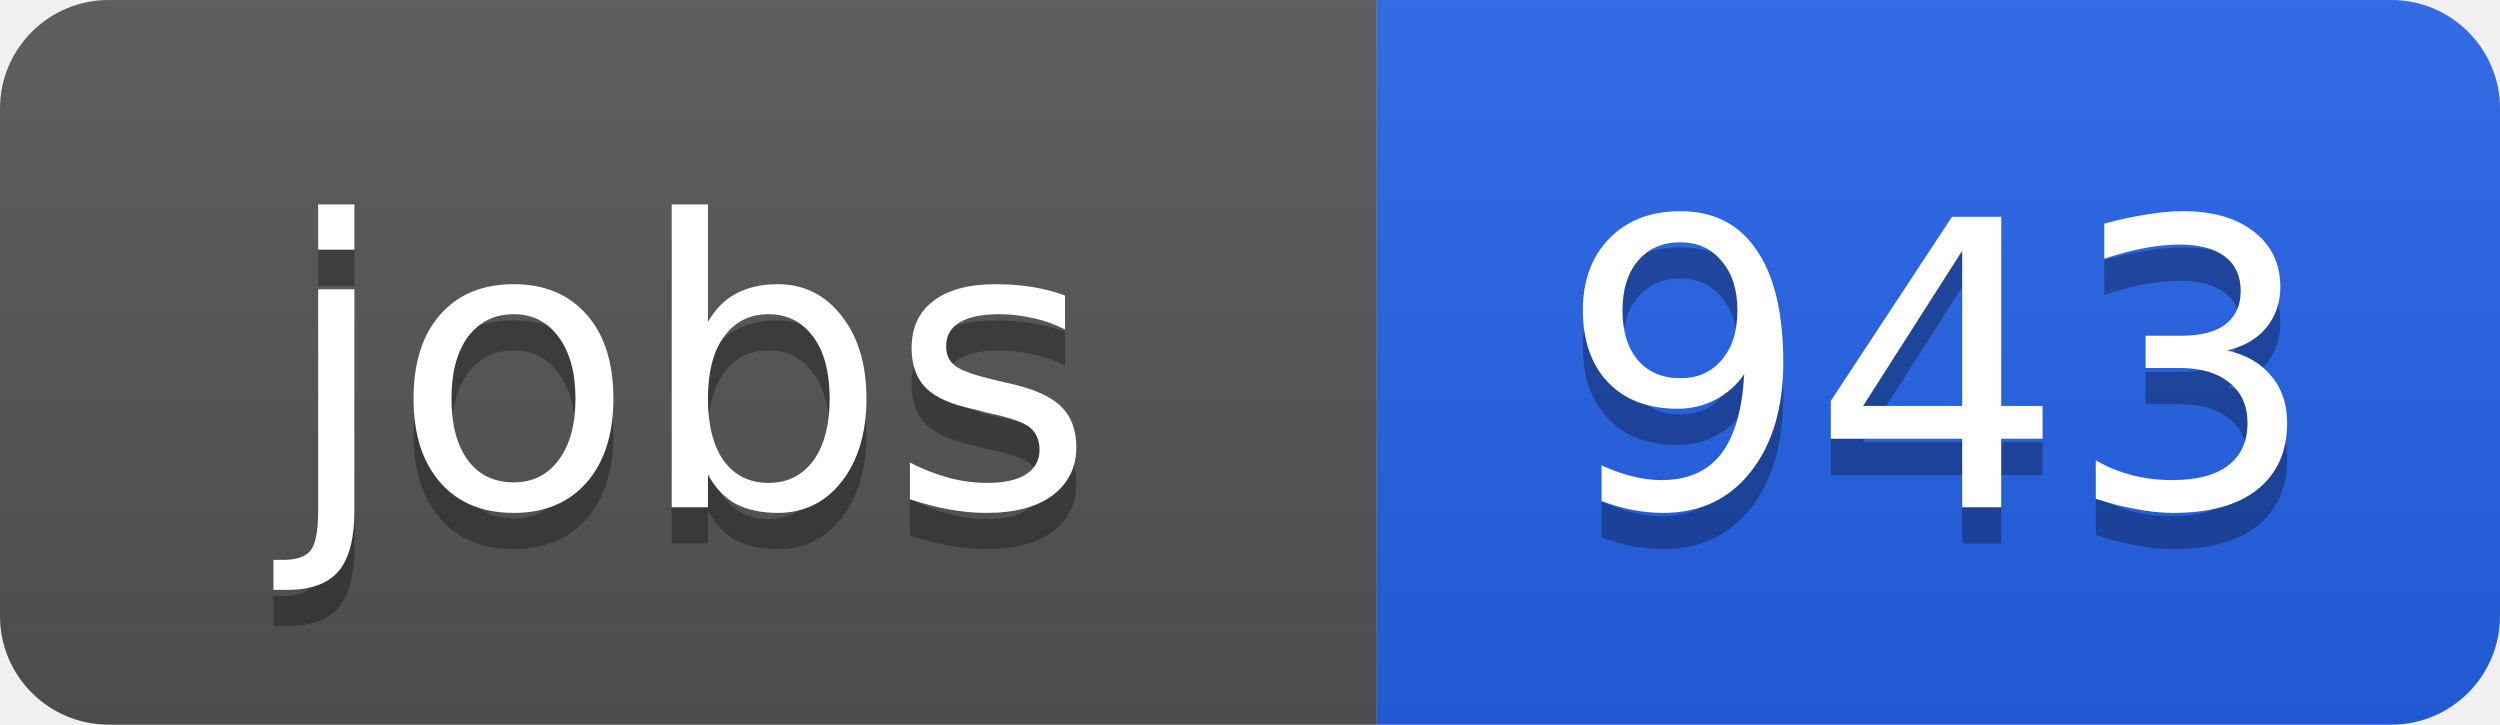
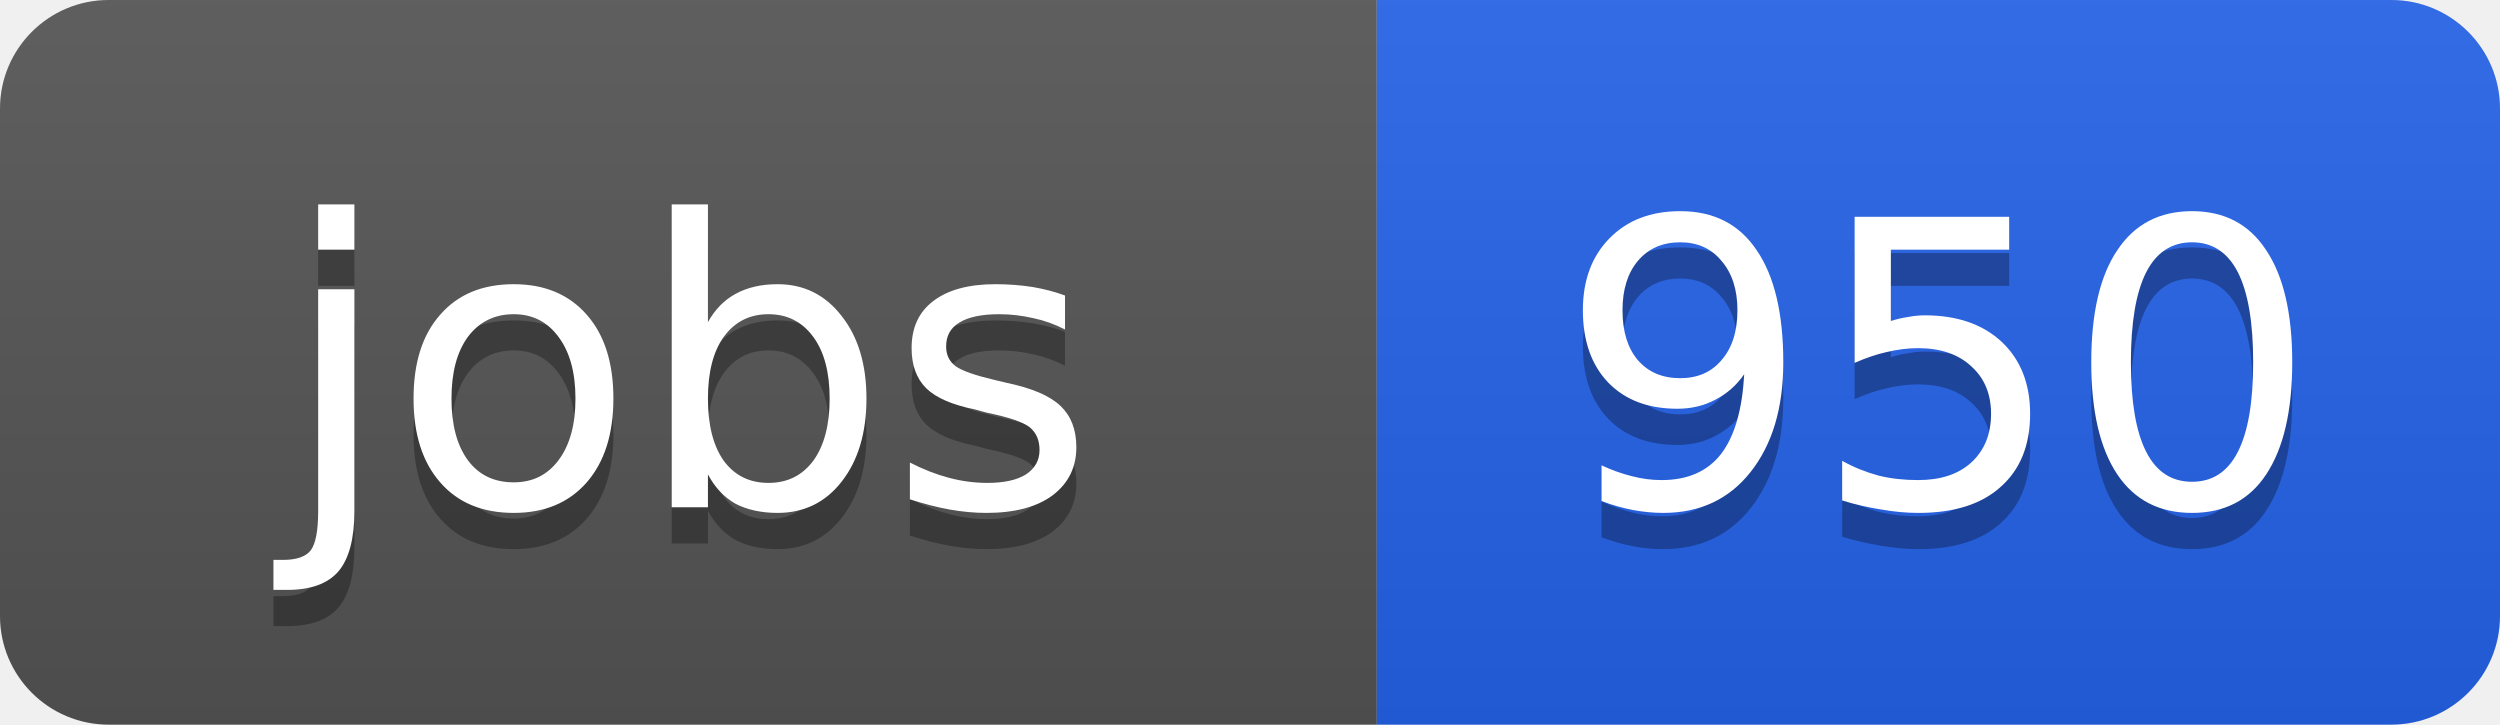
<svg xmlns="http://www.w3.org/2000/svg" width="69" height="20">
  <linearGradient id="b" x2="0" y2="100%">
    <stop offset="0" stop-color="#bbb" stop-opacity=".1" />
    <stop offset="1" stop-opacity=".1" />
  </linearGradient>
  <clipPath id="a">
    <rect width="69" height="20" rx="3" fill="#fff" />
  </clipPath>
  <g clip-path="url(#a)">
    <path fill="#555" d="M0 0h38v20H0z" />
    <path fill="#2563eb" d="M38 0h31v20H38z" />
    <path fill="url(#b)" d="M0 0h69v20H0z" />
  </g>
  <g fill="#fff" text-anchor="middle" font-family="DejaVu Sans,Verdana,Geneva,sans-serif" font-size="11">
    <text x="19" y="15" fill="#010101" fill-opacity=".3">jobs</text>
    <text x="19" y="14">jobs</text>
-     <text x="53.5" y="15" fill="#010101" fill-opacity=".3">943</text>
-     <text x="53.5" y="14">943</text>
+     <text x="53.5" y="15" fill="#010101" fill-opacity=".3">950</text>
+     <text x="53.5" y="14">950</text>
  </g>
</svg>
